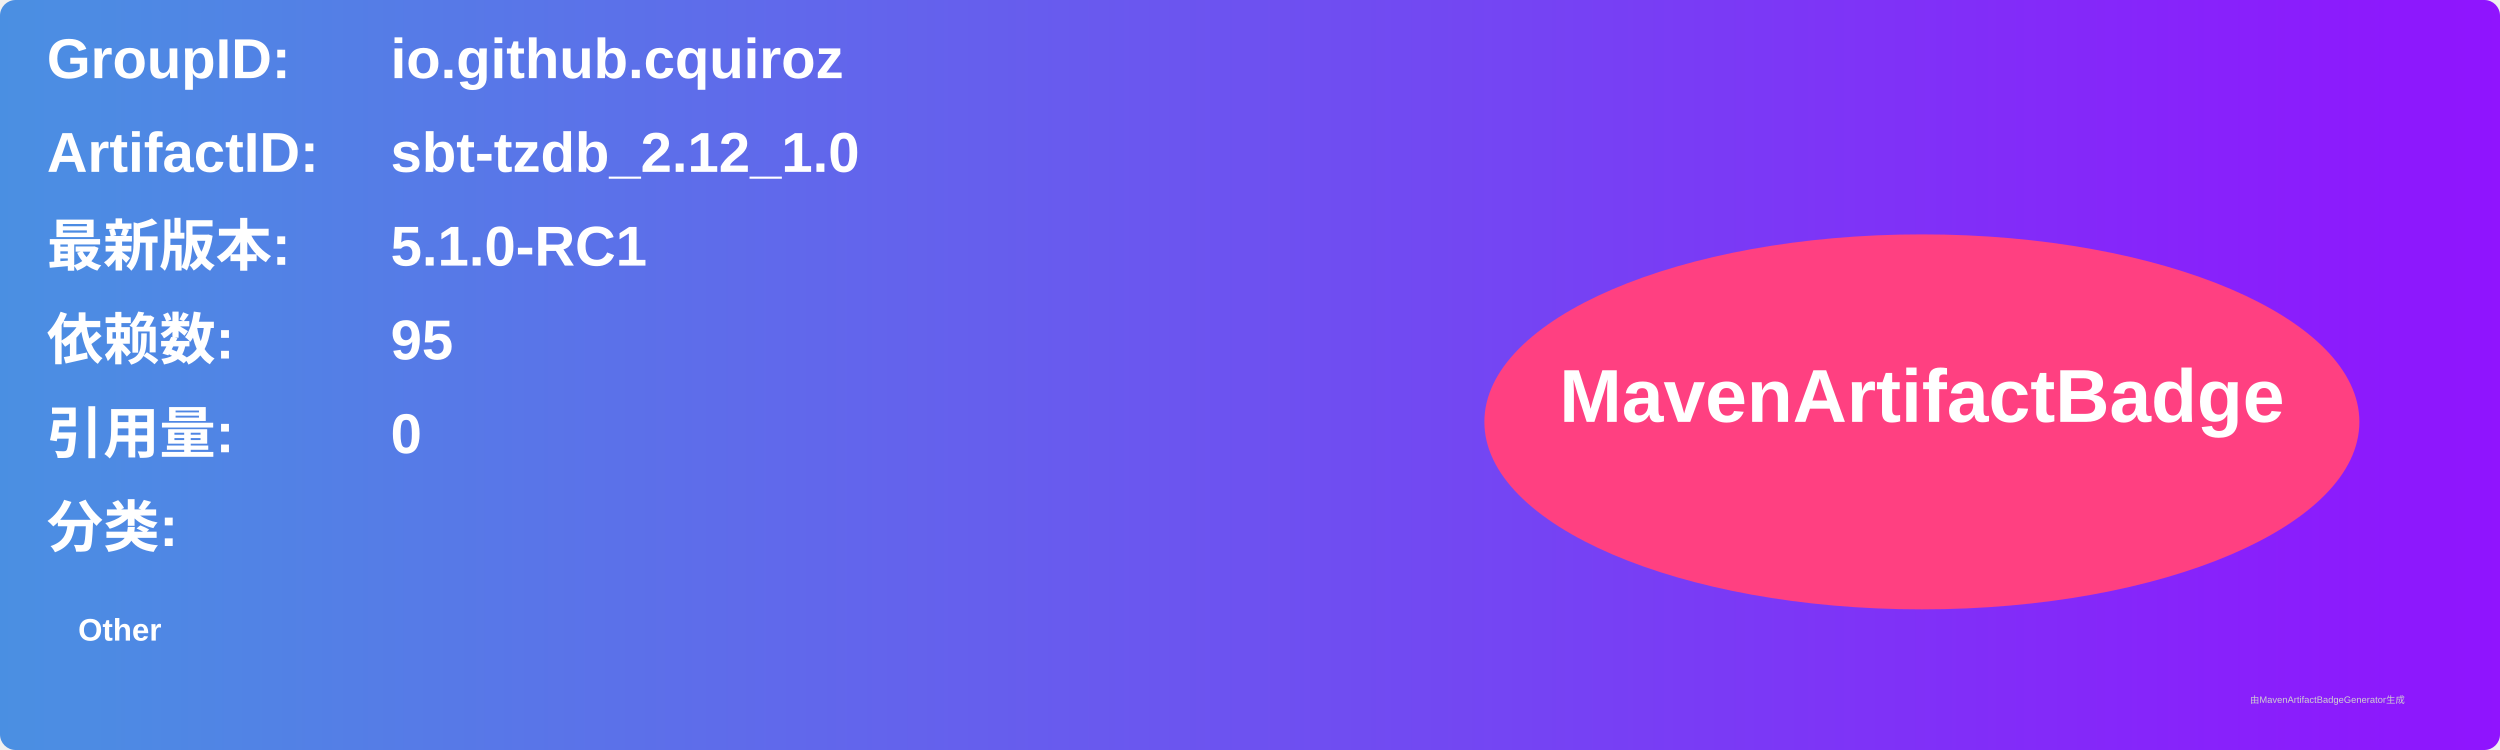
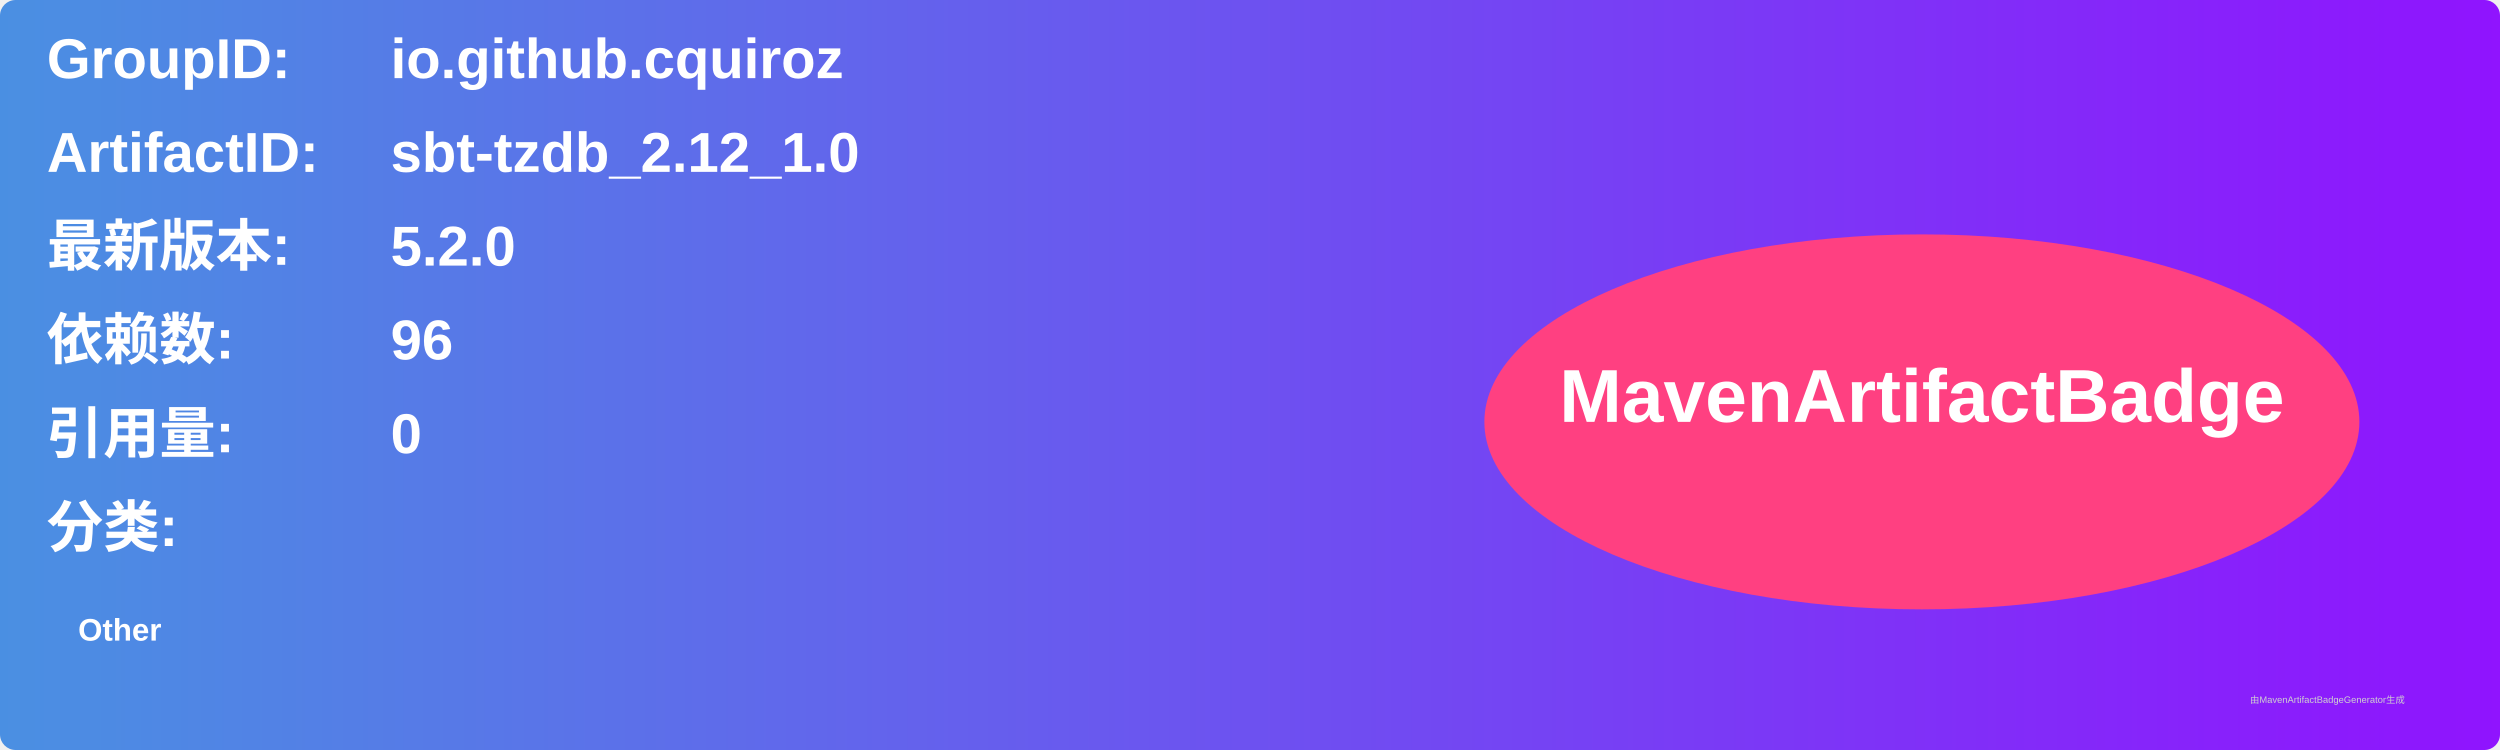
<svg xmlns="http://www.w3.org/2000/svg" width="800" height="240" viewBox="0 0 800 240">
  <linearGradient id="grad" x1="0%" y1="0%" x2="100%" y2="0%">
    <stop offset="0%" stop-color="#4a90e2" />
    <stop offset="100%" stop-color="#9013fe" />
  </linearGradient>
  <rect width="100%" height="100%" rx="5" ry="5" fill="url(#grad)" />
  <g transform="translate(15, 15)">
    <text x="0" y="10" font-family="Arial" font-size="18" fill="white" font-weight="bold" width="260">GroupID:</text>
    <text x="110" y="10" font-family="Arial" font-size="18" fill="white" font-weight="bold" width="460">io.github.cquiroz</text>
    <text x="0" y="40" font-family="Arial" font-size="18" fill="white" font-weight="bold" width="260">ArtifactID:</text>
    <text x="110" y="40" font-family="Arial" font-size="18" fill="white" font-weight="bold" width="460">sbt-tzdb_2.12_1.0</text>
    <text x="0" y="70" font-family="Arial" font-size="18" fill="white" font-weight="bold">最新版本:</text>
    <text x="110" y="70" font-family="Arial" font-size="18" fill="white" font-weight="bold">
-       <tspan font-weight="bold">5.1.0-RC1</tspan>
+       <tspan font-weight="bold">5.2.0</tspan>
    </text>
    <text x="0" y="100" font-family="Arial" font-size="18" fill="white" font-weight="bold">依赖数: </text>
    <text x="110" y="100" font-family="Arial" font-size="18" fill="white">
-       <tspan font-weight="bold">95</tspan>
+       <tspan font-weight="bold">96</tspan>
    </text>
    <text x="0" y="130" font-family="Arial" font-size="18" fill="white" font-weight="bold">引用量: </text>
    <text x="110" y="130" font-family="Arial" font-size="18" fill="white">
      <tspan font-weight="bold">0</tspan>
    </text>
    <text x="0" y="160" font-family="Arial" font-size="18" fill="white" font-weight="bold">分类:</text>
    <text x="10" y="190" font-family="Arial" font-size="10" fill="white">
      <tspan font-weight="bold">Other</tspan>
    </text>
    <ellipse cx="600" cy="120" rx="140" ry="60" fill="#ff4081" />
    <text x="600" y="120" text-anchor="middle" font-family="Arial" font-size="24" fill="white" font-weight="bold">MavenArtifactBadge</text>
  </g>
  <text x="720" y="225" font-family="Arial" font-size="3" fill="#d0d0d0">由MavenArtifactBadgeGenerator生成</text>
</svg>
